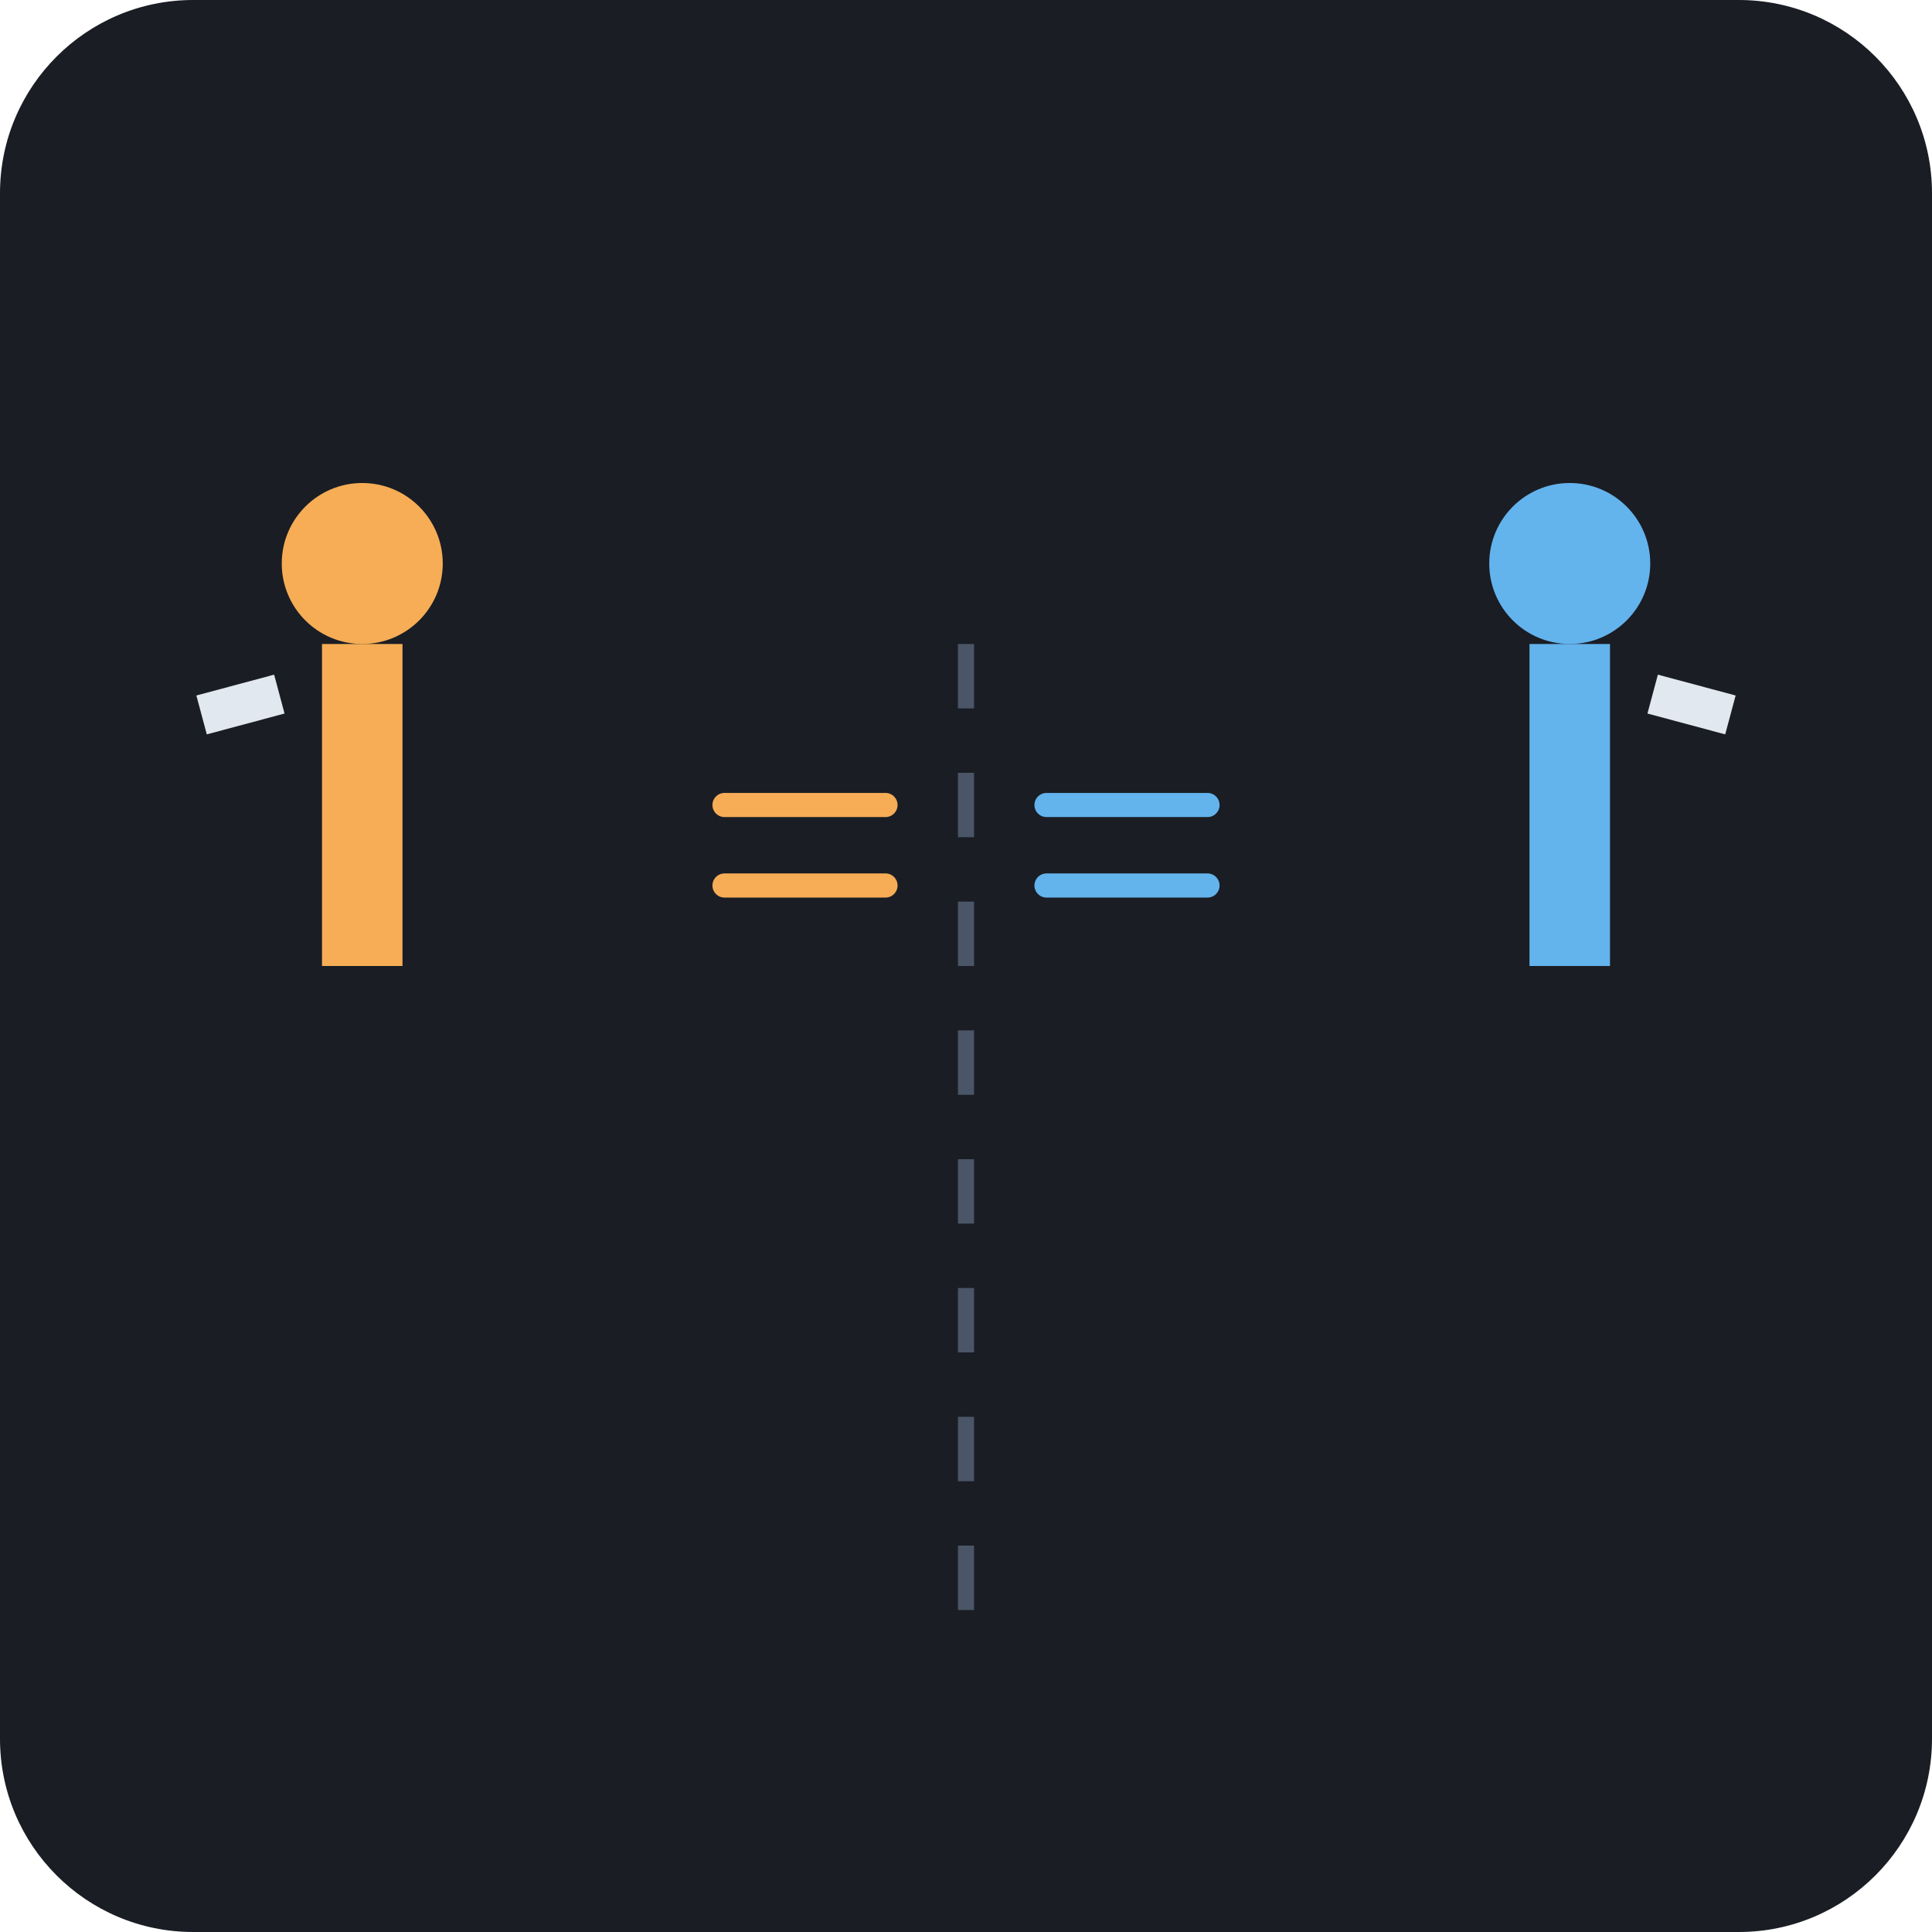
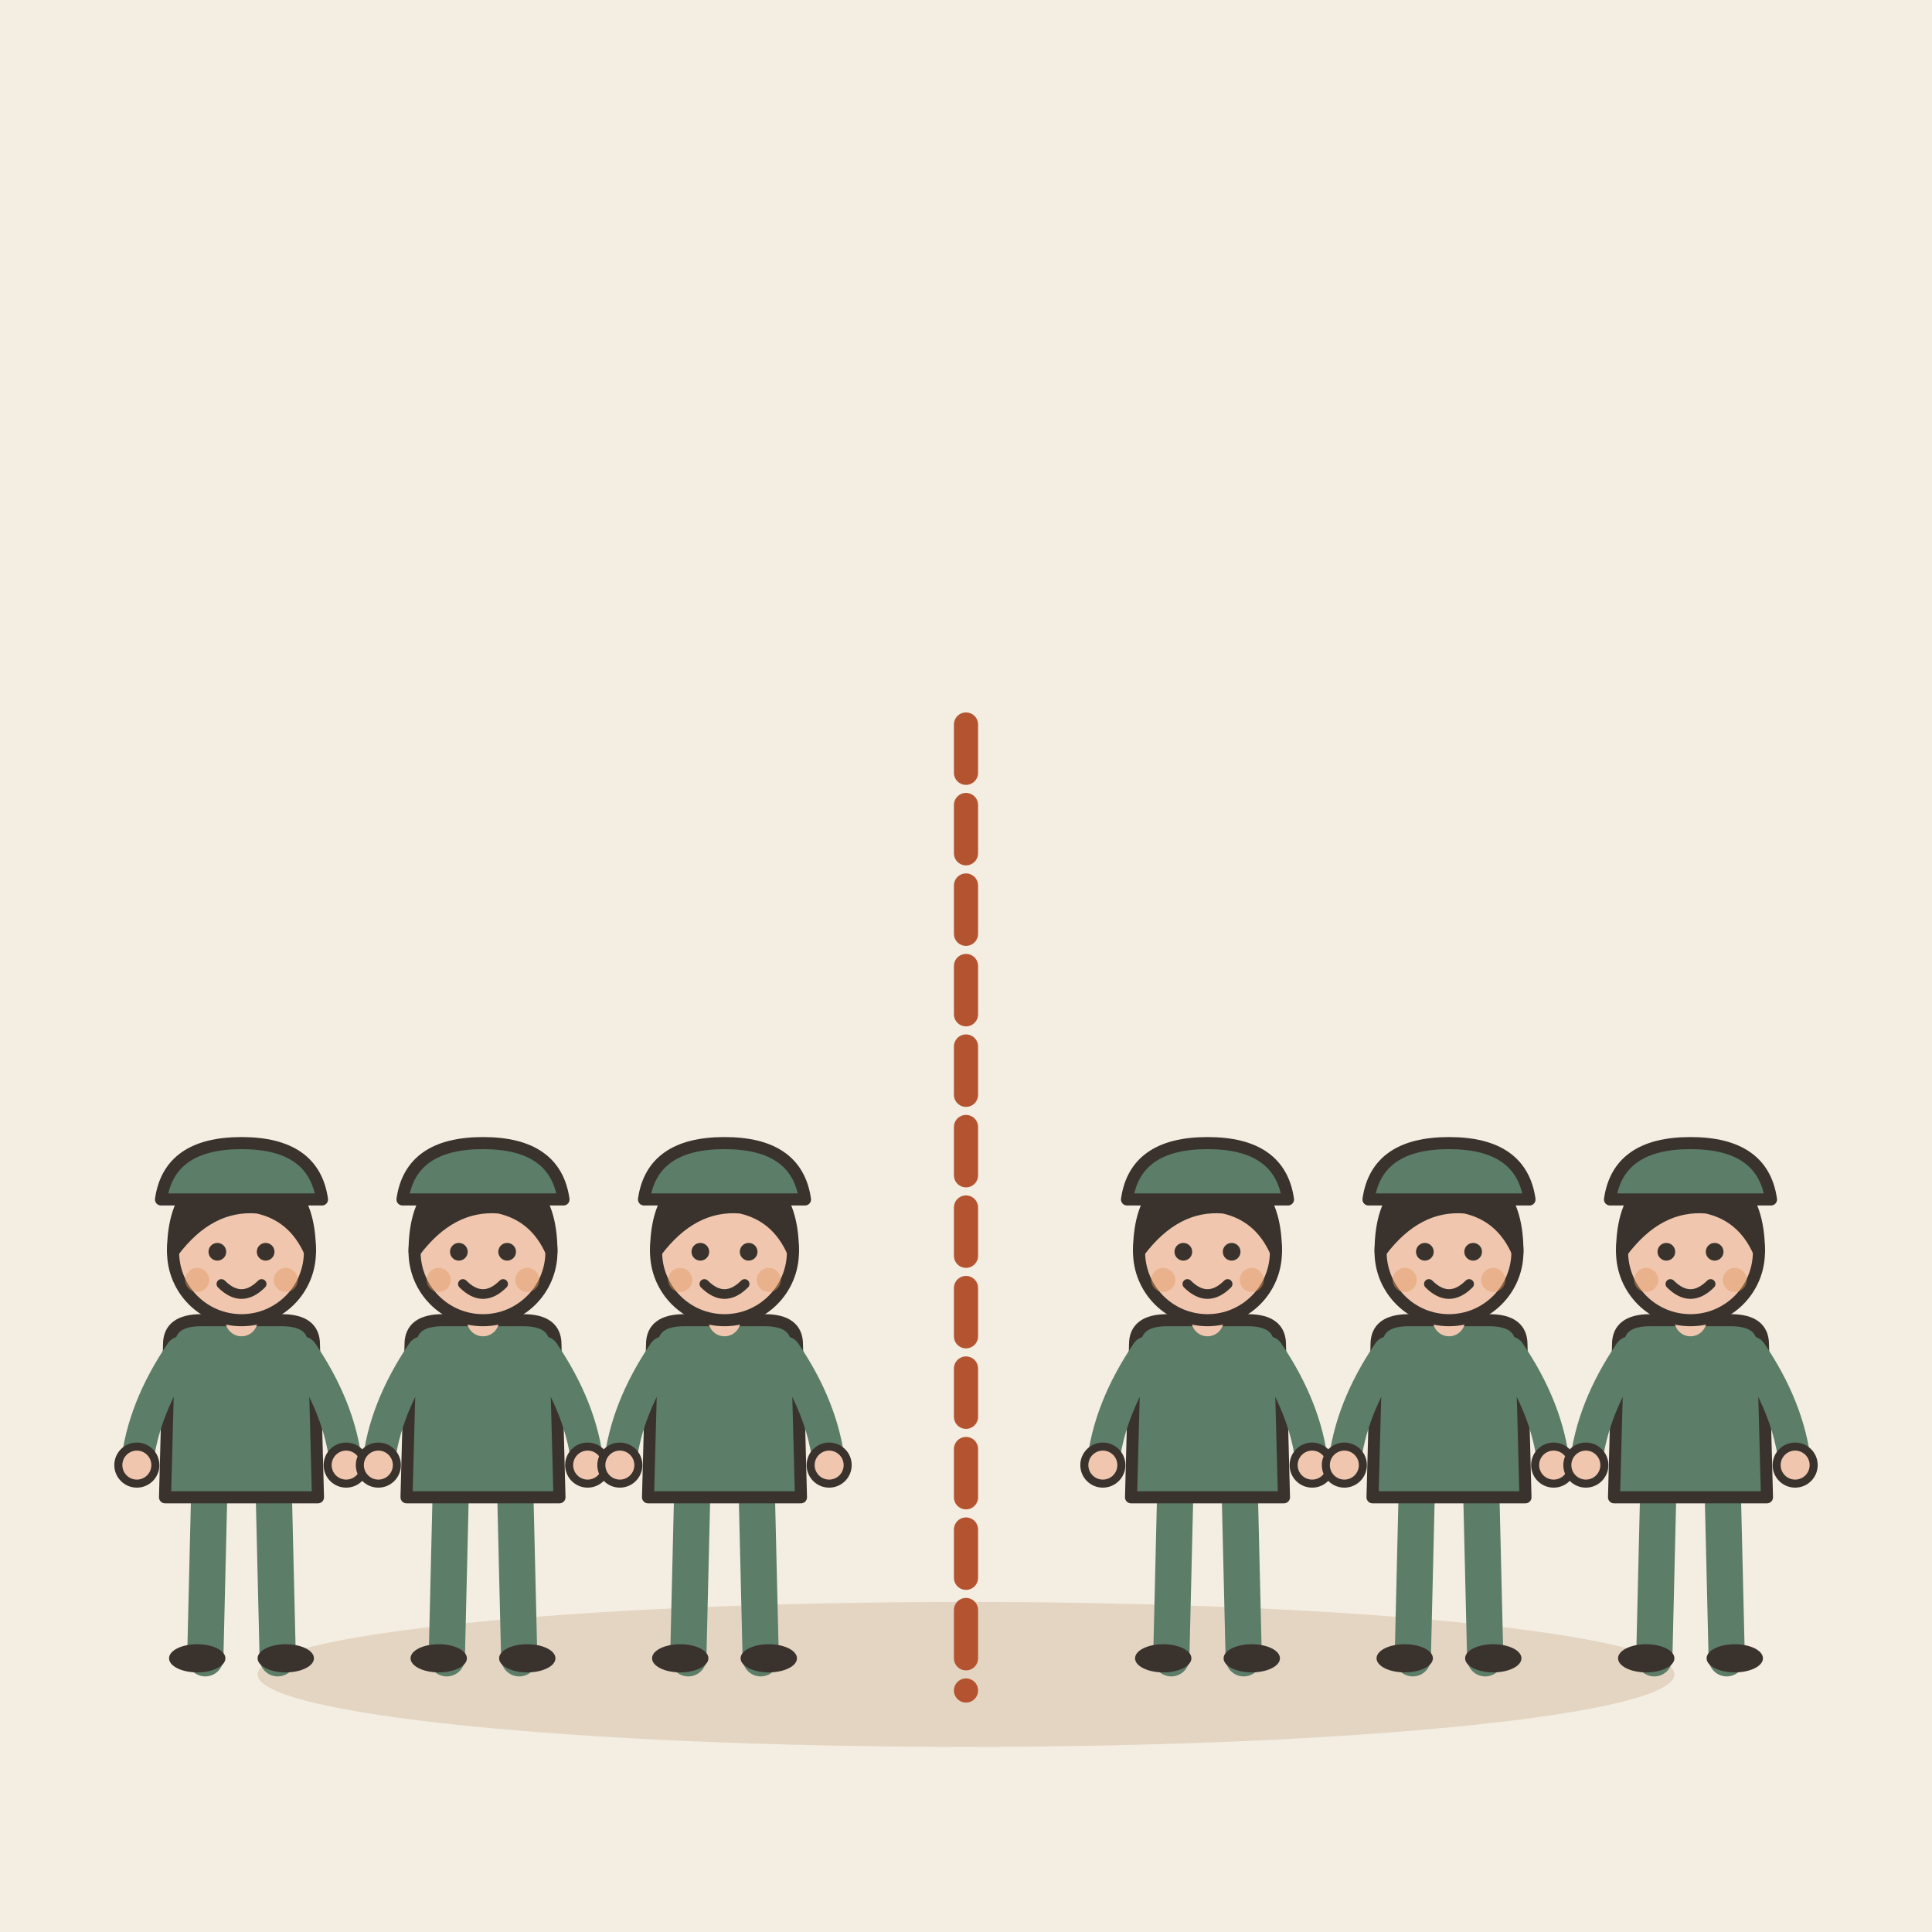
- <svg xmlns="http://www.w3.org/2000/svg" viewBox="0 0 240 240">
-   <rect width="240" height="240" rx="24" fill="#1A1D24" />
-   <line x1="120" y1="80" x2="120" y2="200" stroke="#4A5568" stroke-width="2" stroke-dasharray="8 8" />
-   <g transform="translate(60, 120)">
-     <path d="M-20 0 L-10 0 L-10 -40 L-20 -40 Z" fill="#F6AD55" />
-     <circle cx="-15" cy="-50" r="10" fill="#F6AD55" />
-     <rect x="-35" y="-35" width="10" height="5" fill="#E2E8F0" transform="rotate(-15 -30 -32)" />
+ <svg xmlns="http://www.w3.org/2000/svg" viewBox="0 0 240 240" data-style="editorial">
+   <rect width="240" height="240" fill="#F4EDE2" />
+   <ellipse cx="120" cy="208" rx="88" ry="9" fill="#E3D5C1" />
+   <g transform="translate(30 206) scale(0.5 0.5)">
+     <g transform="translate(0 0)">
+       <path d="M-8 -42L-9 0" stroke="#5C7D68" stroke-width="9" stroke-linecap="round" fill="none" />
+       <path d="M8 -42L9 0" stroke="#5C7D68" stroke-width="9" stroke-linecap="round" fill="none" />
+       <ellipse cx="-11" cy="0" rx="7" ry="3.5" fill="#3A332D" />
+       <ellipse cx="11" cy="0" rx="7" ry="3.5" fill="#3A332D" />
+       <path d="M-18 -78Q-18 -84 -10 -84L10 -84Q18 -84 18 -78L19 -40L-19 -40Z" fill="#5C7D68" stroke="#3A332D" stroke-width="3" stroke-linecap="round" stroke-linejoin="round" />
+       <path d="M-15 -76Q-24.5 -62 -26 -48" fill="none" stroke="#5C7D68" stroke-width="8" stroke-linecap="round" stroke-linejoin="round" />
+       <circle cx="-26" cy="-48" r="4.6" fill="#F0C7AE" stroke="#3A332D" stroke-linecap="round" stroke-linejoin="round" stroke-width="2" />
+       <path d="M15 -76Q24.5 -62 26 -48" fill="none" stroke="#5C7D68" stroke-width="8" stroke-linecap="round" stroke-linejoin="round" />
+       <circle cx="26" cy="-48" r="4.6" fill="#F0C7AE" stroke="#3A332D" stroke-linecap="round" stroke-linejoin="round" stroke-width="2" />
+       <path d="M0 -84L0 -88" stroke="#F0C7AE" stroke-width="8" stroke-linecap="round" fill="none" />
+       <circle cx="0" cy="-101" r="17" fill="#F0C7AE" stroke="#3A332D" stroke-width="3" stroke-linecap="round" stroke-linejoin="round" />
+       <path d="M-17 -101Q-17 -121 0 -121Q17 -121 17 -101Q13 -110 4 -112Q-8 -113 -17 -101Z" fill="#3A332D" stroke="#3A332D" stroke-width="3" stroke-linecap="round" stroke-linejoin="round" />
+       <circle cx="-6" cy="-101" r="2.2" fill="#3A332D" />
+       <circle cx="6" cy="-101" r="2.2" fill="#3A332D" />
+       <path d="M-5 -93Q0 -88 5 -93" fill="none" stroke="#3A332D" stroke-width="2.4" stroke-linecap="round" stroke-linejoin="round" />
+       <circle cx="-11" cy="-94" r="3" fill="#E39A62" opacity="0.45" />
+       <circle cx="11" cy="-94" r="3" fill="#E39A62" opacity="0.45" />
+     </g>
+     <path d="M-20 -114Q-18 -128 0 -128Q18 -128 20 -114Z" fill="#5C7D68" stroke="#3A332D" stroke-width="3" stroke-linecap="round" stroke-linejoin="round" />
  </g>
-   <g transform="translate(180, 120)">
-     <path d="M10 0 L20 0 L20 -40 L10 -40 Z" fill="#63B3ED" />
-     <circle cx="15" cy="-50" r="10" fill="#63B3ED" />
-     <rect x="25" y="-35" width="10" height="5" fill="#E2E8F0" transform="rotate(15 30 -32)" />
+   <g transform="translate(60 206) scale(0.5 0.5)">
+     <g transform="translate(0 0)">
+       <path d="M-8 -42L-9 0" stroke="#5C7D68" stroke-width="9" stroke-linecap="round" fill="none" />
+       <path d="M8 -42L9 0" stroke="#5C7D68" stroke-width="9" stroke-linecap="round" fill="none" />
+       <ellipse cx="-11" cy="0" rx="7" ry="3.5" fill="#3A332D" />
+       <ellipse cx="11" cy="0" rx="7" ry="3.5" fill="#3A332D" />
+       <path d="M-18 -78Q-18 -84 -10 -84L10 -84Q18 -84 18 -78L19 -40L-19 -40Z" fill="#5C7D68" stroke="#3A332D" stroke-width="3" stroke-linecap="round" stroke-linejoin="round" />
+       <path d="M-15 -76Q-24.5 -62 -26 -48" fill="none" stroke="#5C7D68" stroke-width="8" stroke-linecap="round" stroke-linejoin="round" />
+       <circle cx="-26" cy="-48" r="4.6" fill="#F0C7AE" stroke="#3A332D" stroke-linecap="round" stroke-linejoin="round" stroke-width="2" />
+       <path d="M15 -76Q24.5 -62 26 -48" fill="none" stroke="#5C7D68" stroke-width="8" stroke-linecap="round" stroke-linejoin="round" />
+       <circle cx="26" cy="-48" r="4.6" fill="#F0C7AE" stroke="#3A332D" stroke-linecap="round" stroke-linejoin="round" stroke-width="2" />
+       <path d="M0 -84L0 -88" stroke="#F0C7AE" stroke-width="8" stroke-linecap="round" fill="none" />
+       <circle cx="0" cy="-101" r="17" fill="#F0C7AE" stroke="#3A332D" stroke-width="3" stroke-linecap="round" stroke-linejoin="round" />
+       <path d="M-17 -101Q-17 -121 0 -121Q17 -121 17 -101Q13 -110 4 -112Q-8 -113 -17 -101Z" fill="#3A332D" stroke="#3A332D" stroke-width="3" stroke-linecap="round" stroke-linejoin="round" />
+       <circle cx="-6" cy="-101" r="2.2" fill="#3A332D" />
+       <circle cx="6" cy="-101" r="2.2" fill="#3A332D" />
+       <path d="M-5 -93Q0 -88 5 -93" fill="none" stroke="#3A332D" stroke-width="2.4" stroke-linecap="round" stroke-linejoin="round" />
+       <circle cx="-11" cy="-94" r="3" fill="#E39A62" opacity="0.45" />
+       <circle cx="11" cy="-94" r="3" fill="#E39A62" opacity="0.45" />
+     </g>
+     <path d="M-20 -114Q-18 -128 0 -128Q18 -128 20 -114Z" fill="#5C7D68" stroke="#3A332D" stroke-width="3" stroke-linecap="round" stroke-linejoin="round" />
  </g>
-   <path d="M90 100 L110 100 M90 110 L110 110" stroke="#F6AD55" stroke-width="3" stroke-linecap="round" />
-   <path d="M130 100 L150 100 M130 110 L150 110" stroke="#63B3ED" stroke-width="3" stroke-linecap="round" />
+   <g transform="translate(90 206) scale(0.5 0.5)">
+     <g transform="translate(0 0)">
+       <path d="M-8 -42L-9 0" stroke="#5C7D68" stroke-width="9" stroke-linecap="round" fill="none" />
+       <path d="M8 -42L9 0" stroke="#5C7D68" stroke-width="9" stroke-linecap="round" fill="none" />
+       <ellipse cx="-11" cy="0" rx="7" ry="3.5" fill="#3A332D" />
+       <ellipse cx="11" cy="0" rx="7" ry="3.5" fill="#3A332D" />
+       <path d="M-18 -78Q-18 -84 -10 -84L10 -84Q18 -84 18 -78L19 -40L-19 -40Z" fill="#5C7D68" stroke="#3A332D" stroke-width="3" stroke-linecap="round" stroke-linejoin="round" />
+       <path d="M-15 -76Q-24.5 -62 -26 -48" fill="none" stroke="#5C7D68" stroke-width="8" stroke-linecap="round" stroke-linejoin="round" />
+       <circle cx="-26" cy="-48" r="4.6" fill="#F0C7AE" stroke="#3A332D" stroke-linecap="round" stroke-linejoin="round" stroke-width="2" />
+       <path d="M15 -76Q24.5 -62 26 -48" fill="none" stroke="#5C7D68" stroke-width="8" stroke-linecap="round" stroke-linejoin="round" />
+       <circle cx="26" cy="-48" r="4.6" fill="#F0C7AE" stroke="#3A332D" stroke-linecap="round" stroke-linejoin="round" stroke-width="2" />
+       <path d="M0 -84L0 -88" stroke="#F0C7AE" stroke-width="8" stroke-linecap="round" fill="none" />
+       <circle cx="0" cy="-101" r="17" fill="#F0C7AE" stroke="#3A332D" stroke-width="3" stroke-linecap="round" stroke-linejoin="round" />
+       <path d="M-17 -101Q-17 -121 0 -121Q17 -121 17 -101Q13 -110 4 -112Q-8 -113 -17 -101Z" fill="#3A332D" stroke="#3A332D" stroke-width="3" stroke-linecap="round" stroke-linejoin="round" />
+       <circle cx="-6" cy="-101" r="2.2" fill="#3A332D" />
+       <circle cx="6" cy="-101" r="2.2" fill="#3A332D" />
+       <path d="M-5 -93Q0 -88 5 -93" fill="none" stroke="#3A332D" stroke-width="2.4" stroke-linecap="round" stroke-linejoin="round" />
+       <circle cx="-11" cy="-94" r="3" fill="#E39A62" opacity="0.45" />
+       <circle cx="11" cy="-94" r="3" fill="#E39A62" opacity="0.45" />
+     </g>
+     <path d="M-20 -114Q-18 -128 0 -128Q18 -128 20 -114Z" fill="#5C7D68" stroke="#3A332D" stroke-width="3" stroke-linecap="round" stroke-linejoin="round" />
+   </g>
+   <g transform="translate(150 206) scale(0.5 0.5)">
+     <g transform="translate(0 0)">
+       <path d="M-8 -42L-9 0" stroke="#5C7D68" stroke-width="9" stroke-linecap="round" fill="none" />
+       <path d="M8 -42L9 0" stroke="#5C7D68" stroke-width="9" stroke-linecap="round" fill="none" />
+       <ellipse cx="-11" cy="0" rx="7" ry="3.5" fill="#3A332D" />
+       <ellipse cx="11" cy="0" rx="7" ry="3.5" fill="#3A332D" />
+       <path d="M-18 -78Q-18 -84 -10 -84L10 -84Q18 -84 18 -78L19 -40L-19 -40Z" fill="#5C7D68" stroke="#3A332D" stroke-width="3" stroke-linecap="round" stroke-linejoin="round" />
+       <path d="M-15 -76Q-24.5 -62 -26 -48" fill="none" stroke="#5C7D68" stroke-width="8" stroke-linecap="round" stroke-linejoin="round" />
+       <circle cx="-26" cy="-48" r="4.6" fill="#F0C7AE" stroke="#3A332D" stroke-linecap="round" stroke-linejoin="round" stroke-width="2" />
+       <path d="M15 -76Q24.5 -62 26 -48" fill="none" stroke="#5C7D68" stroke-width="8" stroke-linecap="round" stroke-linejoin="round" />
+       <circle cx="26" cy="-48" r="4.6" fill="#F0C7AE" stroke="#3A332D" stroke-linecap="round" stroke-linejoin="round" stroke-width="2" />
+       <path d="M0 -84L0 -88" stroke="#F0C7AE" stroke-width="8" stroke-linecap="round" fill="none" />
+       <circle cx="0" cy="-101" r="17" fill="#F0C7AE" stroke="#3A332D" stroke-width="3" stroke-linecap="round" stroke-linejoin="round" />
+       <path d="M-17 -101Q-17 -121 0 -121Q17 -121 17 -101Q13 -110 4 -112Q-8 -113 -17 -101Z" fill="#3A332D" stroke="#3A332D" stroke-width="3" stroke-linecap="round" stroke-linejoin="round" />
+       <circle cx="-6" cy="-101" r="2.2" fill="#3A332D" />
+       <circle cx="6" cy="-101" r="2.2" fill="#3A332D" />
+       <path d="M-5 -93Q0 -88 5 -93" fill="none" stroke="#3A332D" stroke-width="2.4" stroke-linecap="round" stroke-linejoin="round" />
+       <circle cx="-11" cy="-94" r="3" fill="#E39A62" opacity="0.45" />
+       <circle cx="11" cy="-94" r="3" fill="#E39A62" opacity="0.45" />
+     </g>
+     <path d="M-20 -114Q-18 -128 0 -128Q18 -128 20 -114Z" fill="#5C7D68" stroke="#3A332D" stroke-width="3" stroke-linecap="round" stroke-linejoin="round" />
+   </g>
+   <g transform="translate(180 206) scale(0.5 0.5)">
+     <g transform="translate(0 0)">
+       <path d="M-8 -42L-9 0" stroke="#5C7D68" stroke-width="9" stroke-linecap="round" fill="none" />
+       <path d="M8 -42L9 0" stroke="#5C7D68" stroke-width="9" stroke-linecap="round" fill="none" />
+       <ellipse cx="-11" cy="0" rx="7" ry="3.5" fill="#3A332D" />
+       <ellipse cx="11" cy="0" rx="7" ry="3.5" fill="#3A332D" />
+       <path d="M-18 -78Q-18 -84 -10 -84L10 -84Q18 -84 18 -78L19 -40L-19 -40Z" fill="#5C7D68" stroke="#3A332D" stroke-width="3" stroke-linecap="round" stroke-linejoin="round" />
+       <path d="M-15 -76Q-24.5 -62 -26 -48" fill="none" stroke="#5C7D68" stroke-width="8" stroke-linecap="round" stroke-linejoin="round" />
+       <circle cx="-26" cy="-48" r="4.6" fill="#F0C7AE" stroke="#3A332D" stroke-linecap="round" stroke-linejoin="round" stroke-width="2" />
+       <path d="M15 -76Q24.5 -62 26 -48" fill="none" stroke="#5C7D68" stroke-width="8" stroke-linecap="round" stroke-linejoin="round" />
+       <circle cx="26" cy="-48" r="4.6" fill="#F0C7AE" stroke="#3A332D" stroke-linecap="round" stroke-linejoin="round" stroke-width="2" />
+       <path d="M0 -84L0 -88" stroke="#F0C7AE" stroke-width="8" stroke-linecap="round" fill="none" />
+       <circle cx="0" cy="-101" r="17" fill="#F0C7AE" stroke="#3A332D" stroke-width="3" stroke-linecap="round" stroke-linejoin="round" />
+       <path d="M-17 -101Q-17 -121 0 -121Q17 -121 17 -101Q13 -110 4 -112Q-8 -113 -17 -101Z" fill="#3A332D" stroke="#3A332D" stroke-width="3" stroke-linecap="round" stroke-linejoin="round" />
+       <circle cx="-6" cy="-101" r="2.2" fill="#3A332D" />
+       <circle cx="6" cy="-101" r="2.2" fill="#3A332D" />
+       <path d="M-5 -93Q0 -88 5 -93" fill="none" stroke="#3A332D" stroke-width="2.4" stroke-linecap="round" stroke-linejoin="round" />
+       <circle cx="-11" cy="-94" r="3" fill="#E39A62" opacity="0.45" />
+       <circle cx="11" cy="-94" r="3" fill="#E39A62" opacity="0.45" />
+     </g>
+     <path d="M-20 -114Q-18 -128 0 -128Q18 -128 20 -114Z" fill="#5C7D68" stroke="#3A332D" stroke-width="3" stroke-linecap="round" stroke-linejoin="round" />
+   </g>
+   <g transform="translate(210 206) scale(0.5 0.5)">
+     <g transform="translate(0 0)">
+       <path d="M-8 -42L-9 0" stroke="#5C7D68" stroke-width="9" stroke-linecap="round" fill="none" />
+       <path d="M8 -42L9 0" stroke="#5C7D68" stroke-width="9" stroke-linecap="round" fill="none" />
+       <ellipse cx="-11" cy="0" rx="7" ry="3.5" fill="#3A332D" />
+       <ellipse cx="11" cy="0" rx="7" ry="3.5" fill="#3A332D" />
+       <path d="M-18 -78Q-18 -84 -10 -84L10 -84Q18 -84 18 -78L19 -40L-19 -40Z" fill="#5C7D68" stroke="#3A332D" stroke-width="3" stroke-linecap="round" stroke-linejoin="round" />
+       <path d="M-15 -76Q-24.5 -62 -26 -48" fill="none" stroke="#5C7D68" stroke-width="8" stroke-linecap="round" stroke-linejoin="round" />
+       <circle cx="-26" cy="-48" r="4.6" fill="#F0C7AE" stroke="#3A332D" stroke-linecap="round" stroke-linejoin="round" stroke-width="2" />
+       <path d="M15 -76Q24.5 -62 26 -48" fill="none" stroke="#5C7D68" stroke-width="8" stroke-linecap="round" stroke-linejoin="round" />
+       <circle cx="26" cy="-48" r="4.6" fill="#F0C7AE" stroke="#3A332D" stroke-linecap="round" stroke-linejoin="round" stroke-width="2" />
+       <path d="M0 -84L0 -88" stroke="#F0C7AE" stroke-width="8" stroke-linecap="round" fill="none" />
+       <circle cx="0" cy="-101" r="17" fill="#F0C7AE" stroke="#3A332D" stroke-width="3" stroke-linecap="round" stroke-linejoin="round" />
+       <path d="M-17 -101Q-17 -121 0 -121Q17 -121 17 -101Q13 -110 4 -112Q-8 -113 -17 -101Z" fill="#3A332D" stroke="#3A332D" stroke-width="3" stroke-linecap="round" stroke-linejoin="round" />
+       <circle cx="-6" cy="-101" r="2.2" fill="#3A332D" />
+       <circle cx="6" cy="-101" r="2.2" fill="#3A332D" />
+       <path d="M-5 -93Q0 -88 5 -93" fill="none" stroke="#3A332D" stroke-width="2.4" stroke-linecap="round" stroke-linejoin="round" />
+       <circle cx="-11" cy="-94" r="3" fill="#E39A62" opacity="0.45" />
+       <circle cx="11" cy="-94" r="3" fill="#E39A62" opacity="0.45" />
+     </g>
+     <path d="M-20 -114Q-18 -128 0 -128Q18 -128 20 -114Z" fill="#5C7D68" stroke="#3A332D" stroke-width="3" stroke-linecap="round" stroke-linejoin="round" />
+   </g>
+   <path d="M120 90L120 210" fill="none" stroke="#B4532F" stroke-width="3" stroke-linecap="round" stroke-linejoin="round" stroke-dasharray="6 4" />
</svg>
